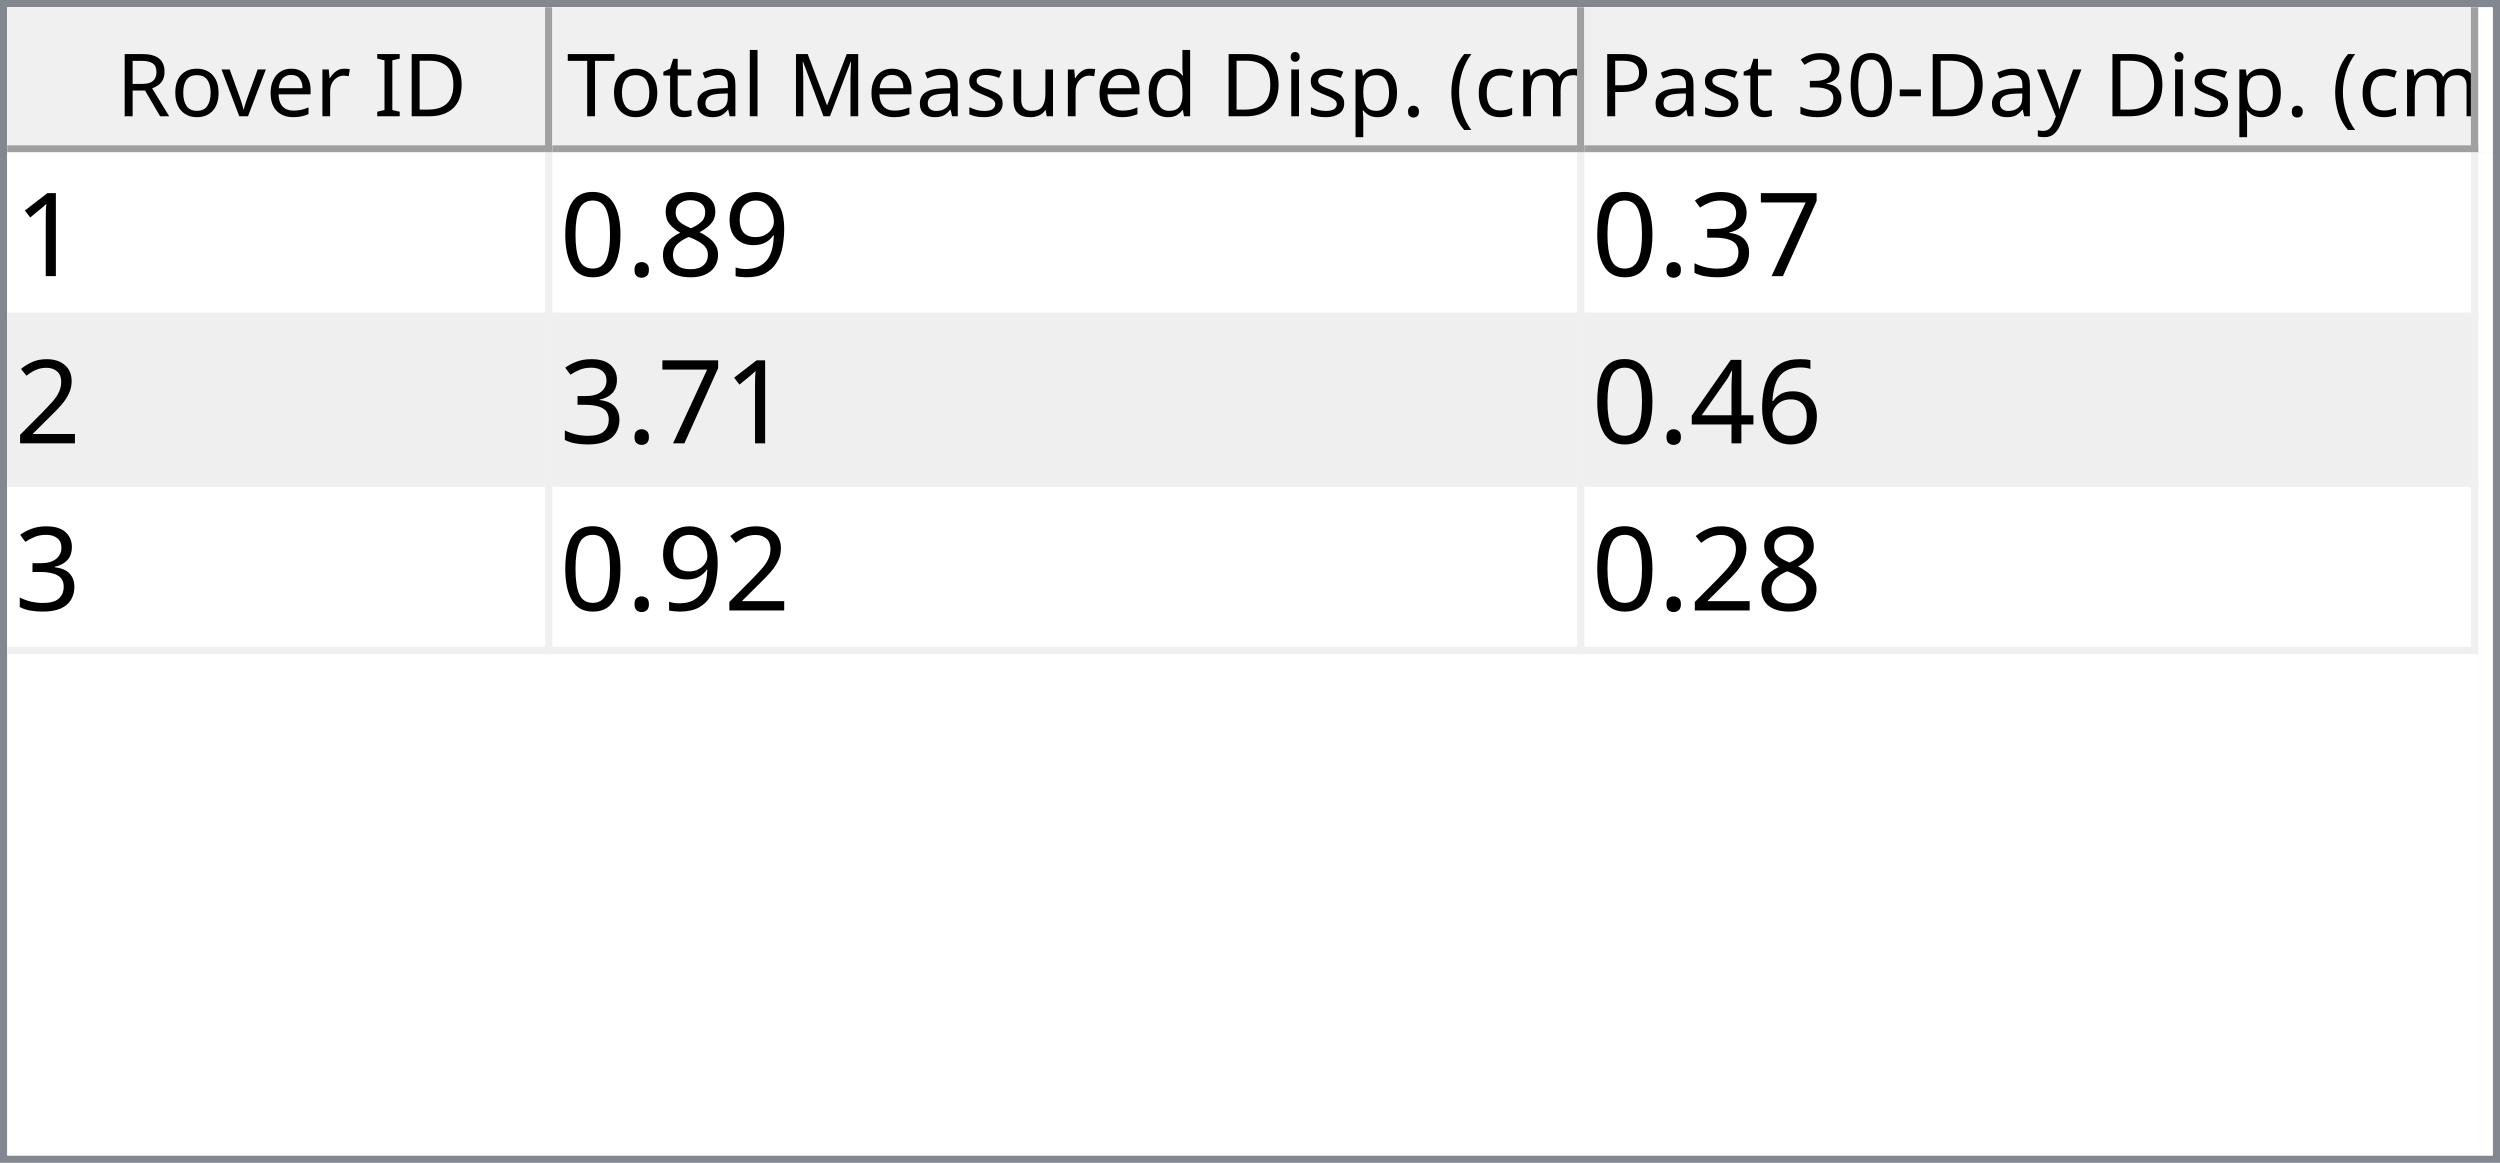
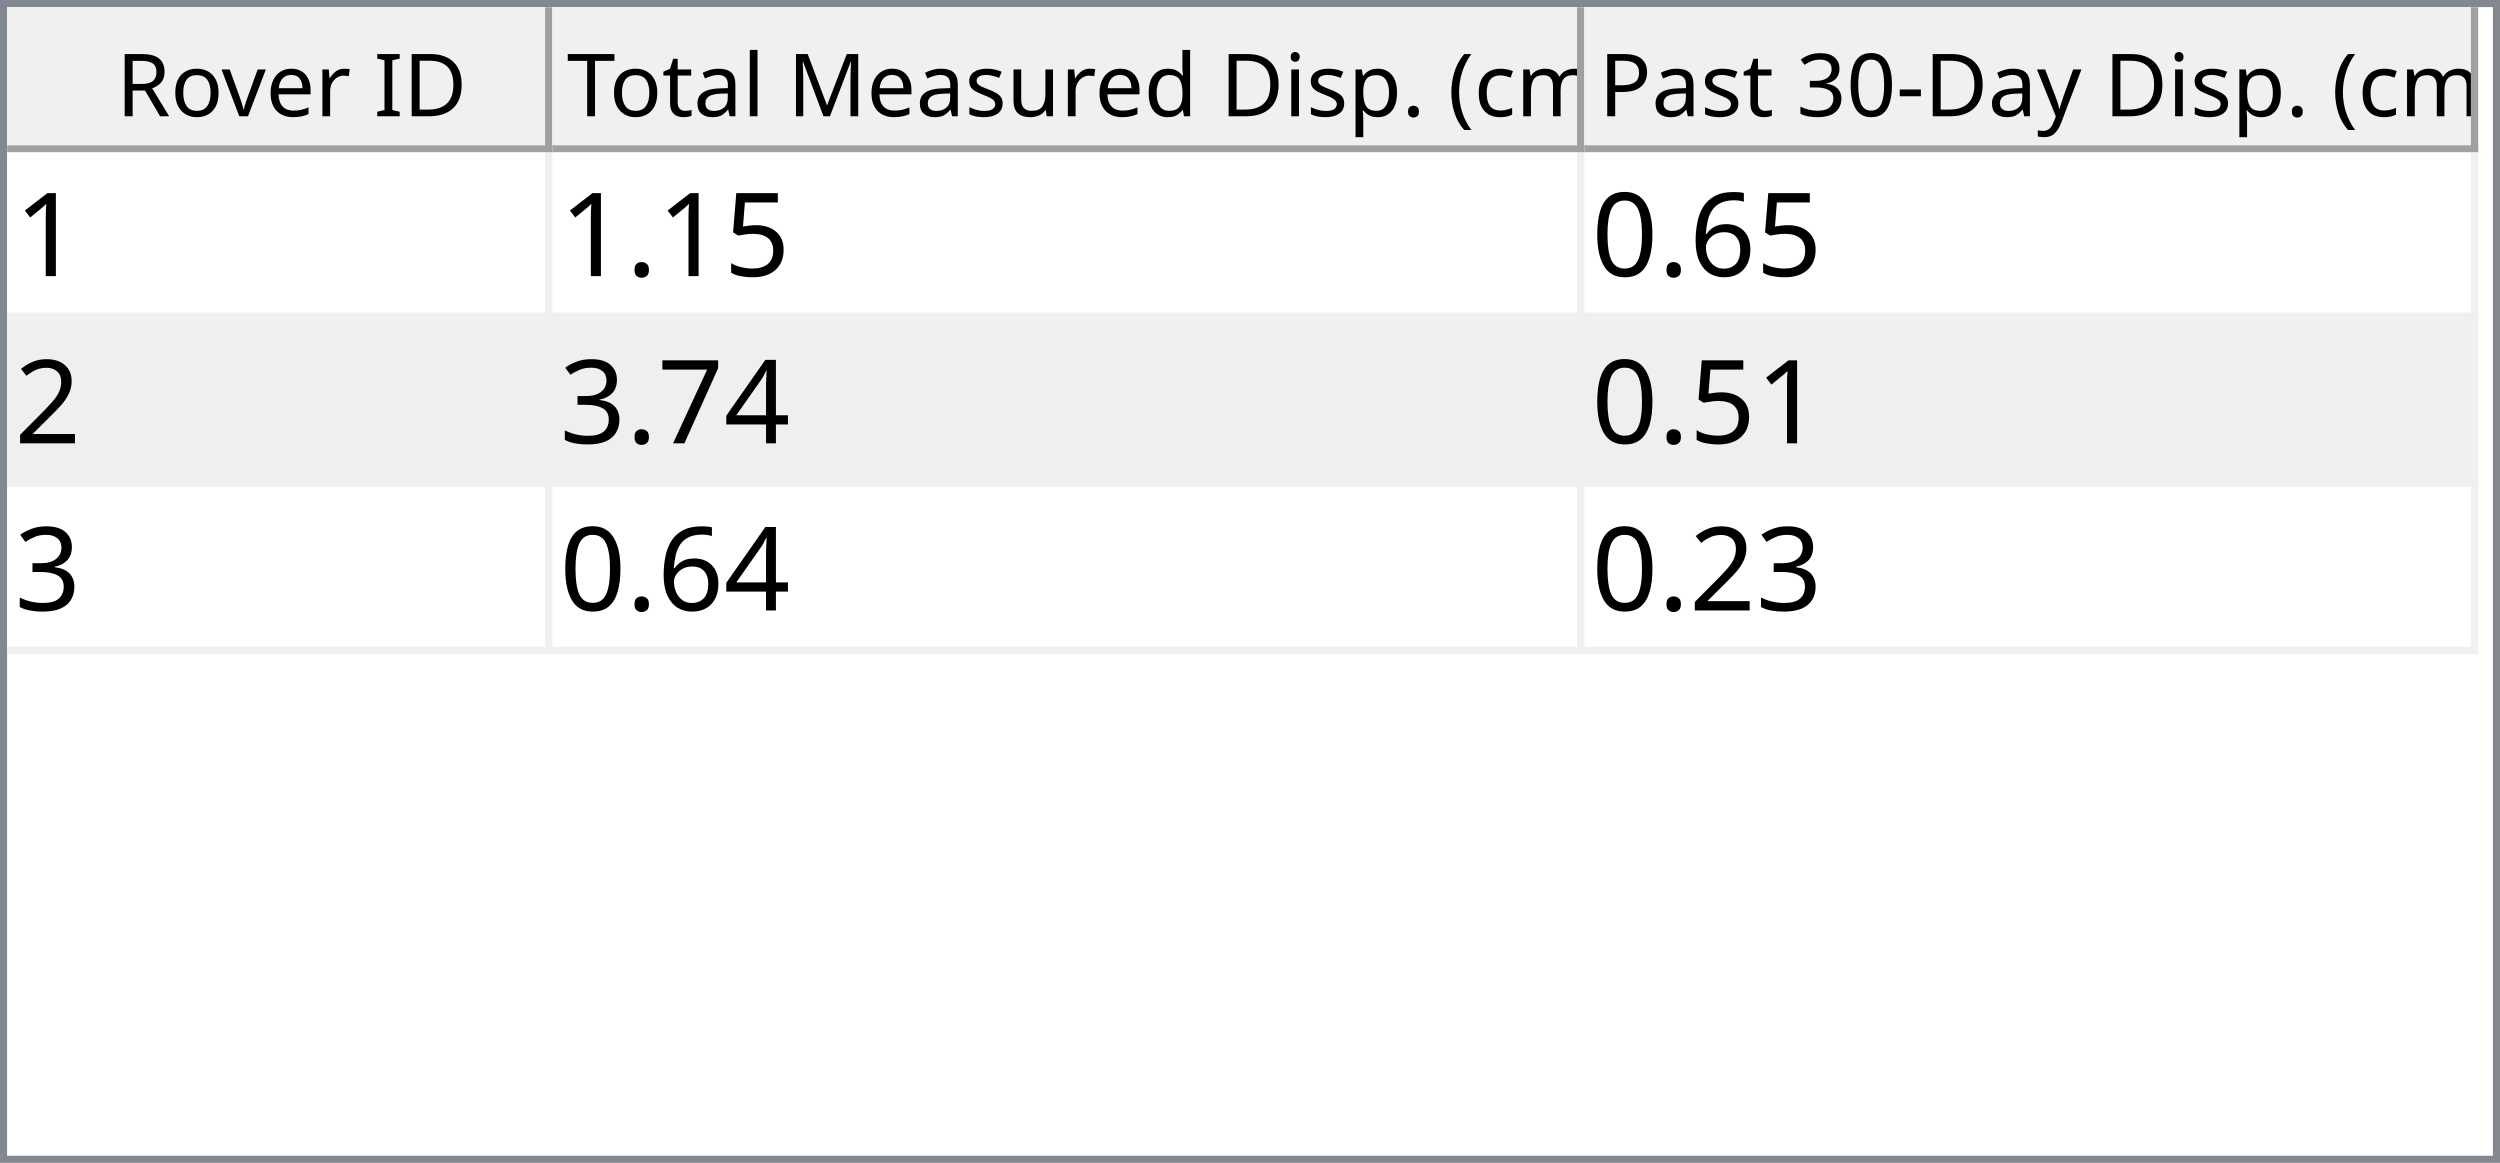
<svg xmlns="http://www.w3.org/2000/svg" style="fill-opacity:1; color-rendering:auto; color-interpolation:auto; text-rendering:auto; stroke:black; stroke-linecap:square; stroke-miterlimit:10; shape-rendering:auto; stroke-opacity:1; fill:black; stroke-dasharray:none; font-weight:normal; stroke-width:1; font-family:'Dialog'; font-style:normal; stroke-linejoin:miter; font-size:12px; stroke-dashoffset:0; image-rendering:auto;" width="344" height="160">
  <defs id="genericDefs" />
  <g>
    <defs id="defs1">
      <clipPath clipPathUnits="userSpaceOnUse" id="clipPath1">
        <path d="M0 0 L344 0 L344 160 L0 160 L0 0 Z" />
      </clipPath>
      <clipPath clipPathUnits="userSpaceOnUse" id="clipPath2">
        <path d="M0 0 L0 160 L344 160 L344 0 Z" />
      </clipPath>
      <clipPath clipPathUnits="userSpaceOnUse" id="clipPath3">
        <path d="M0 0 L0 20 L342 20 L342 0 Z" />
      </clipPath>
      <clipPath clipPathUnits="userSpaceOnUse" id="clipPath4">
        <path d="M0 0 L0 20 L75 20 L75 0 Z" />
      </clipPath>
      <clipPath clipPathUnits="userSpaceOnUse" id="clipPath5">
        <path d="M1 1 L1 19 L74 19 L74 1 Z" />
      </clipPath>
      <clipPath clipPathUnits="userSpaceOnUse" id="clipPath6">
        <path d="M0 0 L0 18 L73 18 L73 0 Z" />
      </clipPath>
      <clipPath clipPathUnits="userSpaceOnUse" id="clipPath7">
        <path d="M-0.5 -0.5 L-0.5 19.5 L74.5 19.5 L74.5 -0.5 Z" />
      </clipPath>
      <clipPath clipPathUnits="userSpaceOnUse" id="clipPath8">
        <path d="M0 0 L0 20 L142 20 L142 0 Z" />
      </clipPath>
      <clipPath clipPathUnits="userSpaceOnUse" id="clipPath9">
        <path d="M1 1 L1 19 L141 19 L141 1 Z" />
      </clipPath>
      <clipPath clipPathUnits="userSpaceOnUse" id="clipPath10">
        <path d="M0 0 L0 18 L140 18 L140 0 Z" />
      </clipPath>
      <clipPath clipPathUnits="userSpaceOnUse" id="clipPath11">
        <path d="M-0.5 -0.5 L-0.5 19.5 L141.5 19.5 L141.5 -0.5 Z" />
      </clipPath>
      <clipPath clipPathUnits="userSpaceOnUse" id="clipPath12">
        <path d="M0 0 L0 20 L123 20 L123 0 Z" />
      </clipPath>
      <clipPath clipPathUnits="userSpaceOnUse" id="clipPath13">
        <path d="M1 1 L1 19 L122 19 L122 1 Z" />
      </clipPath>
      <clipPath clipPathUnits="userSpaceOnUse" id="clipPath14">
        <path d="M0 0 L0 18 L121 18 L121 0 Z" />
      </clipPath>
      <clipPath clipPathUnits="userSpaceOnUse" id="clipPath15">
        <path d="M-0.5 -0.5 L-0.5 19.5 L122.5 19.5 L122.5 -0.5 Z" />
      </clipPath>
      <clipPath clipPathUnits="userSpaceOnUse" id="clipPath16">
        <path d="M0 0 L0 138 L342 138 L342 0 Z" />
      </clipPath>
      <clipPath clipPathUnits="userSpaceOnUse" id="clipPath17">
        <path d="M0 0 L0 69 L340 69 L340 0 Z" />
      </clipPath>
      <clipPath clipPathUnits="userSpaceOnUse" id="clipPath18">
        <path d="M-0.5 -0.5 L-0.5 68.5 L339.5 68.5 L339.5 -0.5 Z" />
      </clipPath>
      <clipPath clipPathUnits="userSpaceOnUse" id="clipPath19">
        <path d="M0 0 L0 22 L74 22 L74 0 Z" />
      </clipPath>
      <clipPath clipPathUnits="userSpaceOnUse" id="clipPath20">
        <path d="M0 0 L0 22 L141 22 L141 0 Z" />
      </clipPath>
      <clipPath clipPathUnits="userSpaceOnUse" id="clipPath21">
        <path d="M0 0 L0 22 L122 22 L122 0 Z" />
      </clipPath>
      <font horiz-adv-x="64.551" id="font1">
        <font-face ascent="107.91" descent="25.098" units-per-em="100" style="font-style:normal; font-family:Segoe UI; font-weight:normal;" />
        <missing-glyph horiz-adv-x="64.551" d="M8.109 0 L8.109 68.266 L56.453 68.266 L56.453 0 L8.109 0 ZM15.328 7.234 L49.219 7.234 L49.219 61.031 L15.328 61.031 L15.328 7.234 Z" />
        <glyph unicode="D" horiz-adv-x="70.117" d="M9.188 0 L9.188 70.016 L28.516 70.016 Q65.531 70.016 65.531 35.891 Q65.531 19.672 55.25 9.836 Q44.969 0 27.734 0 L9.188 0 ZM17.391 62.594 L17.391 7.422 L27.828 7.422 Q41.609 7.422 49.273 14.797 Q56.938 22.172 56.938 35.688 Q56.938 62.594 28.328 62.594 L17.391 62.594 Z" />
        <glyph unicode="I" horiz-adv-x="26.611" d="M17.391 0 L9.188 0 L9.188 70.016 L17.391 70.016 L17.391 0 Z" />
        <glyph unicode=" " horiz-adv-x="27.393" d="" />
        <glyph unicode="r" horiz-adv-x="34.766" d="M34.188 41.891 Q32.078 43.5 28.125 43.5 Q23 43.5 19.555 38.672 Q16.109 33.844 16.109 25.484 L16.109 0 L8.109 0 L8.109 50 L16.109 50 L16.109 39.703 L16.312 39.703 Q18.016 44.969 21.531 47.922 Q25.047 50.875 29.391 50.875 Q32.516 50.875 34.188 50.203 L34.188 41.891 Z" />
        <glyph unicode="e" horiz-adv-x="52.295" d="M48.297 23 L12.984 23 Q13.188 14.656 17.484 10.109 Q21.781 5.562 29.297 5.562 Q37.75 5.562 44.828 11.141 L44.828 3.609 Q38.234 -1.172 27.391 -1.172 Q16.797 -1.172 10.742 5.641 Q4.688 12.453 4.688 24.812 Q4.688 36.469 11.305 43.82 Q17.922 51.172 27.734 51.172 Q37.547 51.172 42.922 44.828 Q48.297 38.484 48.297 27.203 L48.297 23 ZM40.094 29.781 Q40.047 36.719 36.75 40.578 Q33.453 44.438 27.594 44.438 Q21.922 44.438 17.969 40.383 Q14.016 36.328 13.094 29.781 L40.094 29.781 Z" />
        <glyph unicode="v" horiz-adv-x="47.9" d="M47.406 50 L27.484 0 L19.625 0 L0.688 50 L9.469 50 L22.172 13.672 Q23.578 9.672 23.922 6.688 L24.125 6.688 Q24.609 10.453 25.688 13.484 L38.969 50 L47.406 50 Z" />
        <glyph unicode="o" horiz-adv-x="58.594" d="M29 -1.172 Q17.922 -1.172 11.305 5.836 Q4.688 12.844 4.688 24.422 Q4.688 37.016 11.57 44.094 Q18.453 51.172 30.172 51.172 Q41.359 51.172 47.633 44.289 Q53.906 37.406 53.906 25.203 Q53.906 13.234 47.141 6.031 Q40.375 -1.172 29 -1.172 ZM29.594 44.438 Q21.875 44.438 17.383 39.188 Q12.891 33.938 12.891 24.703 Q12.891 15.828 17.43 10.695 Q21.969 5.562 29.594 5.562 Q37.359 5.562 41.531 10.594 Q45.703 15.625 45.703 24.906 Q45.703 34.281 41.531 39.359 Q37.359 44.438 29.594 44.438 Z" />
        <glyph unicode="R" horiz-adv-x="59.814" d="M59.375 0 L49.609 0 L37.891 19.625 Q36.281 22.359 34.766 24.289 Q33.25 26.219 31.664 27.438 Q30.078 28.656 28.25 29.219 Q26.422 29.781 24.125 29.781 L17.391 29.781 L17.391 0 L9.188 0 L9.188 70.016 L30.078 70.016 Q34.672 70.016 38.555 68.867 Q42.438 67.719 45.289 65.375 Q48.141 63.031 49.758 59.547 Q51.375 56.062 51.375 51.375 Q51.375 47.703 50.273 44.656 Q49.172 41.609 47.148 39.211 Q45.125 36.812 42.266 35.133 Q39.406 33.453 35.844 32.516 L35.844 32.328 Q37.594 31.547 38.891 30.547 Q40.188 29.547 41.359 28.18 Q42.531 26.812 43.68 25.078 Q44.828 23.344 46.234 21.047 L59.375 0 ZM17.391 62.594 L17.391 37.203 L28.516 37.203 Q31.594 37.203 34.203 38.133 Q36.812 39.062 38.719 40.797 Q40.625 42.531 41.703 45.047 Q42.781 47.562 42.781 50.688 Q42.781 56.297 39.141 59.445 Q35.5 62.594 28.609 62.594 L17.391 62.594 Z" />
        <glyph unicode=")" horiz-adv-x="30.176" d="M8.297 -15.922 L1.172 -15.922 Q16.406 2.344 16.406 26.812 Q16.406 51.469 1.078 70.016 L8.297 70.016 Q23.531 52.156 23.531 26.703 Q23.531 1.375 8.297 -15.922 Z" />
        <glyph unicode="m" horiz-adv-x="86.133" d="M79.109 0 L71.094 0 L71.094 28.719 Q71.094 37.016 68.531 40.727 Q65.969 44.438 59.906 44.438 Q54.781 44.438 51.195 39.75 Q47.609 35.062 47.609 28.516 L47.609 0 L39.594 0 L39.594 29.688 Q39.594 44.438 28.219 44.438 Q22.953 44.438 19.531 40.016 Q16.109 35.594 16.109 28.516 L16.109 0 L8.109 0 L8.109 50 L16.109 50 L16.109 42.094 L16.312 42.094 Q21.625 51.172 31.844 51.172 Q36.969 51.172 40.773 48.312 Q44.578 45.453 46 40.828 Q51.562 51.172 62.594 51.172 Q79.109 51.172 79.109 30.812 L79.109 0 Z" />
        <glyph unicode="c" horiz-adv-x="46.191" d="M42.188 2.297 Q36.422 -1.172 28.516 -1.172 Q17.828 -1.172 11.258 5.789 Q4.688 12.75 4.688 23.828 Q4.688 36.188 11.766 43.68 Q18.844 51.172 30.672 51.172 Q37.25 51.172 42.281 48.734 L42.281 40.531 Q36.719 44.438 30.375 44.438 Q22.703 44.438 17.797 38.945 Q12.891 33.453 12.891 24.516 Q12.891 15.719 17.508 10.641 Q22.125 5.562 29.891 5.562 Q36.422 5.562 42.188 9.906 L42.188 2.297 Z" />
        <glyph unicode="(" horiz-adv-x="30.176" d="M29.109 -15.922 L21.969 -15.922 Q6.844 1.375 6.844 26.703 Q6.844 52.156 21.969 70.016 L29.203 70.016 Q13.875 51.469 13.875 26.812 Q13.875 2.344 29.109 -15.922 Z" />
        <glyph unicode="." horiz-adv-x="21.68" d="M10.891 -1.078 Q8.641 -1.078 7.055 0.539 Q5.469 2.156 5.469 4.391 Q5.469 6.641 7.055 8.273 Q8.641 9.906 10.891 9.906 Q13.188 9.906 14.797 8.273 Q16.406 6.641 16.406 4.391 Q16.406 2.156 14.797 0.539 Q13.188 -1.078 10.891 -1.078 Z" />
        <glyph unicode="p" horiz-adv-x="58.789" d="M16.312 7.234 L16.109 7.234 L16.109 -23 L8.109 -23 L8.109 50 L16.109 50 L16.109 41.219 L16.312 41.219 Q22.219 51.172 33.594 51.172 Q43.266 51.172 48.688 44.461 Q54.109 37.75 54.109 26.469 Q54.109 13.922 48 6.375 Q41.891 -1.172 31.297 -1.172 Q21.578 -1.172 16.312 7.234 ZM16.109 27.391 L16.109 20.406 Q16.109 14.203 20.141 9.883 Q24.172 5.562 30.375 5.562 Q37.641 5.562 41.773 11.133 Q45.906 16.703 45.906 26.609 Q45.906 34.969 42.047 39.703 Q38.188 44.438 31.594 44.438 Q24.609 44.438 20.359 39.578 Q16.109 34.719 16.109 27.391 Z" />
        <glyph unicode="i" horiz-adv-x="24.219" d="M12.203 62.703 Q10.062 62.703 8.547 64.164 Q7.031 65.625 7.031 67.875 Q7.031 70.125 8.547 71.609 Q10.062 73.094 12.203 73.094 Q14.406 73.094 15.945 71.609 Q17.484 70.125 17.484 67.875 Q17.484 65.719 15.945 64.211 Q14.406 62.703 12.203 62.703 ZM16.109 0 L8.109 0 L8.109 50 L16.109 50 L16.109 0 Z" />
        <glyph unicode="d" horiz-adv-x="58.887" d="M50.781 0 L42.781 0 L42.781 8.5 L42.578 8.5 Q37.016 -1.172 25.391 -1.172 Q15.969 -1.172 10.328 5.539 Q4.688 12.25 4.688 23.828 Q4.688 36.234 10.938 43.703 Q17.188 51.172 27.594 51.172 Q37.891 51.172 42.578 43.062 L42.781 43.062 L42.781 74.031 L50.781 74.031 L50.781 0 ZM42.781 22.609 L42.781 29.984 Q42.781 36.031 38.773 40.234 Q34.766 44.438 28.609 44.438 Q21.297 44.438 17.094 39.062 Q12.891 33.688 12.891 24.219 Q12.891 15.578 16.922 10.57 Q20.953 5.562 27.734 5.562 Q34.422 5.562 38.602 10.398 Q42.781 15.234 42.781 22.609 Z" />
        <glyph unicode="u" horiz-adv-x="56.592" d="M48.531 0 L40.531 0 L40.531 7.906 L40.328 7.906 Q35.359 -1.172 24.906 -1.172 Q7.031 -1.172 7.031 20.125 L7.031 50 L14.984 50 L14.984 21.391 Q14.984 5.562 27.094 5.562 Q32.953 5.562 36.742 9.883 Q40.531 14.203 40.531 21.188 L40.531 50 L48.531 50 L48.531 0 Z" />
        <glyph unicode="s" horiz-adv-x="42.432" d="M5.078 1.812 L5.078 10.406 Q11.625 5.562 19.484 5.562 Q30.031 5.562 30.031 12.594 Q30.031 14.594 29.125 15.992 Q28.219 17.391 26.68 18.461 Q25.141 19.531 23.07 20.383 Q21 21.234 18.609 22.172 Q15.281 23.484 12.766 24.828 Q10.25 26.172 8.57 27.859 Q6.891 29.547 6.031 31.695 Q5.172 33.844 5.172 36.719 Q5.172 40.234 6.789 42.945 Q8.406 45.656 11.086 47.484 Q13.766 49.312 17.211 50.242 Q20.656 51.172 24.312 51.172 Q30.812 51.172 35.938 48.922 L35.938 40.828 Q30.422 44.438 23.25 44.438 Q21 44.438 19.195 43.922 Q17.391 43.406 16.094 42.477 Q14.797 41.547 14.086 40.258 Q13.375 38.969 13.375 37.406 Q13.375 35.453 14.086 34.133 Q14.797 32.812 16.164 31.789 Q17.531 30.766 19.484 29.938 Q21.438 29.109 23.922 28.125 Q27.25 26.859 29.883 25.516 Q32.516 24.172 34.375 22.484 Q36.234 20.797 37.234 18.602 Q38.234 16.406 38.234 13.375 Q38.234 9.672 36.602 6.938 Q34.969 4.203 32.234 2.398 Q29.5 0.594 25.93 -0.289 Q22.359 -1.172 18.453 -1.172 Q10.75 -1.172 5.078 1.812 Z" />
        <glyph unicode="M" horiz-adv-x="89.795" d="M80.562 0 L72.406 0 L72.406 46.969 Q72.406 52.547 73.094 60.594 L72.906 60.594 Q71.734 55.859 70.797 53.812 L46.875 0 L42.875 0 L19 53.422 Q17.969 55.766 16.891 60.594 L16.703 60.594 Q17.094 56.391 17.094 46.875 L17.094 0 L9.188 0 L9.188 70.016 L20.016 70.016 L41.5 21.188 Q44 15.578 44.734 12.797 L45.016 12.797 Q47.125 18.562 48.391 21.391 L70.312 70.016 L80.562 70.016 L80.562 0 Z" />
        <glyph unicode="l" horiz-adv-x="24.219" d="M16.109 0 L8.109 0 L8.109 74.031 L16.109 74.031 L16.109 0 Z" />
        <glyph unicode="a" horiz-adv-x="50.879" d="M43.891 0 L35.891 0 L35.891 7.812 L35.688 7.812 Q30.469 -1.172 20.312 -1.172 Q12.844 -1.172 8.617 2.781 Q4.391 6.734 4.391 13.281 Q4.391 27.297 20.906 29.594 L35.891 31.688 Q35.891 44.438 25.594 44.438 Q16.547 44.438 9.281 38.281 L9.281 46.484 Q16.656 51.172 26.266 51.172 Q43.891 51.172 43.891 32.516 L43.891 0 ZM35.891 25.297 L23.828 23.641 Q18.266 22.859 15.43 20.875 Q12.594 18.891 12.594 13.875 Q12.594 10.203 15.211 7.883 Q17.828 5.562 22.172 5.562 Q28.125 5.562 32.008 9.742 Q35.891 13.922 35.891 20.312 L35.891 25.297 Z" />
        <glyph unicode="t" horiz-adv-x="33.887" d="M31.297 0.484 Q28.469 -1.078 23.828 -1.078 Q10.688 -1.078 10.688 13.578 L10.688 43.172 L2.094 43.172 L2.094 50 L10.688 50 L10.688 62.203 L18.703 64.797 L18.703 50 L31.297 50 L31.297 43.172 L18.703 43.172 L18.703 14.984 Q18.703 9.969 20.414 7.82 Q22.125 5.672 26.078 5.672 Q29.109 5.672 31.297 7.328 L31.297 0.484 Z" />
        <glyph unicode="T" horiz-adv-x="52.393" d="M50.594 62.594 L30.375 62.594 L30.375 0 L22.172 0 L22.172 62.594 L2 62.594 L2 70.016 L50.594 70.016 L50.594 62.594 Z" />
        <glyph unicode="y" horiz-adv-x="48.389" d="M47.906 50 L24.906 -8.016 Q18.75 -23.531 7.625 -23.531 Q4.5 -23.531 2.391 -22.906 L2.391 -15.719 Q4.984 -16.609 7.125 -16.609 Q13.188 -16.609 16.219 -9.375 L20.219 0.094 L0.688 50 L9.578 50 L23.094 11.531 Q23.344 10.797 24.125 7.719 L24.422 7.719 Q24.656 8.891 25.391 11.422 L39.594 50 L47.906 50 Z" />
        <glyph unicode="-" horiz-adv-x="39.99" d="M33.688 24.703 L7.031 24.703 L7.031 31 L33.688 31 L33.688 24.703 Z" />
        <glyph unicode="0" horiz-adv-x="53.906" d="M49.812 35.297 Q49.812 26.516 48.219 19.727 Q46.625 12.938 43.625 8.273 Q40.625 3.609 36.258 1.195 Q31.891 -1.219 26.312 -1.219 Q21.047 -1.219 16.922 1.102 Q12.797 3.422 9.961 7.867 Q7.125 12.312 5.664 18.781 Q4.203 25.25 4.203 33.594 Q4.203 42.781 5.742 49.812 Q7.281 56.844 10.258 61.602 Q13.234 66.359 17.656 68.773 Q22.078 71.188 27.781 71.188 Q49.812 71.188 49.812 35.297 ZM41.609 34.516 Q41.609 64.406 27.391 64.406 Q12.406 64.406 12.406 33.984 Q12.406 5.609 27.094 5.609 Q41.609 5.609 41.609 34.516 Z" />
        <glyph unicode="3" horiz-adv-x="53.906" d="M46.531 19.828 Q46.531 15.094 44.75 11.211 Q42.969 7.328 39.719 4.57 Q36.469 1.812 31.93 0.297 Q27.391 -1.219 21.922 -1.219 Q11.922 -1.219 6 2.594 L6 11.188 Q13.094 5.609 22.219 5.609 Q25.875 5.609 28.828 6.539 Q31.781 7.469 33.906 9.227 Q36.031 10.984 37.18 13.477 Q38.328 15.969 38.328 19.094 Q38.328 32.812 18.797 32.812 L12.984 32.812 L12.984 39.594 L18.5 39.594 Q35.797 39.594 35.797 52.484 Q35.797 64.406 22.609 64.406 Q15.188 64.406 8.688 59.422 L8.688 67.188 Q15.375 71.188 24.609 71.188 Q29 71.188 32.57 69.969 Q36.141 68.75 38.68 66.555 Q41.219 64.359 42.609 61.281 Q44 58.203 44 54.5 Q44 40.672 30.031 36.719 L30.031 36.531 Q33.594 36.141 36.625 34.797 Q39.656 33.453 41.852 31.305 Q44.047 29.156 45.289 26.25 Q46.531 23.344 46.531 19.828 Z" />
        <glyph unicode="P" horiz-adv-x="56.006" d="M17.391 26.469 L17.391 0 L9.188 0 L9.188 70.016 L28.422 70.016 Q39.656 70.016 45.828 64.547 Q52 59.078 52 49.125 Q52 39.156 45.141 32.812 Q38.281 26.469 26.609 26.469 L17.391 26.469 ZM17.391 62.594 L17.391 33.891 L25.984 33.891 Q34.469 33.891 38.938 37.773 Q43.406 41.656 43.406 48.734 Q43.406 62.594 27 62.594 L17.391 62.594 Z" />
      </font>
      <font horiz-adv-x="75.0" id="font2">
        <font-face ascent="100.537" descent="21.973" units-per-em="100" style="font-style:normal; font-family:sans-serif; font-weight:normal;" />
        <missing-glyph horiz-adv-x="75.0" d="M12.5 0 L12.5 62.5 L62.5 62.5 L62.5 0 L12.5 0 ZM14.062 1.562 L60.938 1.562 L60.938 60.938 L14.062 60.938 L14.062 1.562 Z" />
        <glyph unicode="1" horiz-adv-x="55.615" d="M37.25 0 L28.469 0 L28.469 56 Q25.297 52.984 20.141 49.953 Q14.984 46.922 10.891 45.406 L10.891 53.906 Q18.266 57.375 23.781 62.305 Q29.297 67.234 31.594 71.875 L37.25 71.875 L37.25 0 Z" />
-         <glyph unicode="9" horiz-adv-x="55.615" d="M5.469 16.547 L13.922 17.328 Q14.984 11.375 18.016 8.688 Q21.047 6 25.781 6 Q29.828 6 32.883 7.859 Q35.938 9.719 37.891 12.82 Q39.844 15.922 41.164 21.195 Q42.484 26.469 42.484 31.938 Q42.484 32.516 42.438 33.688 Q39.797 29.5 35.234 26.883 Q30.672 24.266 25.344 24.266 Q16.453 24.266 10.305 30.711 Q4.156 37.156 4.156 47.703 Q4.156 58.594 10.578 65.234 Q17 71.875 26.656 71.875 Q33.641 71.875 39.43 68.117 Q45.219 64.359 48.219 57.398 Q51.219 50.438 51.219 37.25 Q51.219 23.531 48.242 15.406 Q45.266 7.281 39.383 3.031 Q33.5 -1.219 25.594 -1.219 Q17.188 -1.219 11.867 3.445 Q6.547 8.109 5.469 16.547 ZM41.453 48.141 Q41.453 55.719 37.43 60.156 Q33.406 64.594 27.734 64.594 Q21.875 64.594 17.531 59.812 Q13.188 55.031 13.188 47.406 Q13.188 40.578 17.312 36.305 Q21.438 32.031 27.484 32.031 Q33.594 32.031 37.523 36.305 Q41.453 40.578 41.453 48.141 Z" />
-         <glyph unicode="8" horiz-adv-x="55.615" d="M17.672 38.812 Q12.203 40.828 9.57 44.539 Q6.938 48.25 6.938 53.422 Q6.938 61.234 12.555 66.555 Q18.172 71.875 27.484 71.875 Q36.859 71.875 42.578 66.43 Q48.297 60.984 48.297 53.172 Q48.297 48.188 45.68 44.508 Q43.062 40.828 37.75 38.812 Q44.344 36.672 47.781 31.883 Q51.219 27.094 51.219 20.453 Q51.219 11.281 44.727 5.031 Q38.234 -1.219 27.641 -1.219 Q17.047 -1.219 10.547 5.055 Q4.047 11.328 4.047 20.703 Q4.047 27.688 7.594 32.398 Q11.141 37.109 17.672 38.812 ZM15.922 53.719 Q15.922 48.641 19.195 45.414 Q22.469 42.188 27.688 42.188 Q32.766 42.188 36.016 45.383 Q39.266 48.578 39.266 53.219 Q39.266 58.062 35.914 61.359 Q32.562 64.656 27.594 64.656 Q22.562 64.656 19.242 61.43 Q15.922 58.203 15.922 53.719 ZM13.094 20.656 Q13.094 16.891 14.875 13.375 Q16.656 9.859 20.172 7.93 Q23.688 6 27.734 6 Q34.031 6 38.133 10.055 Q42.234 14.109 42.234 20.359 Q42.234 26.703 38.016 30.859 Q33.797 35.016 27.438 35.016 Q21.234 35.016 17.164 30.914 Q13.094 26.812 13.094 20.656 Z" />
+         <glyph unicode="5" horiz-adv-x="55.615" d="M4.156 18.75 L13.375 19.531 Q14.406 12.797 18.141 9.398 Q21.875 6 27.156 6 Q33.5 6 37.891 10.789 Q42.281 15.578 42.281 23.484 Q42.281 31 38.062 35.352 Q33.844 39.703 27 39.703 Q22.75 39.703 19.336 37.773 Q15.922 35.844 13.969 32.766 L5.719 33.844 L12.641 70.609 L48.25 70.609 L48.25 62.203 L19.672 62.203 L15.828 42.969 Q22.266 47.469 29.344 47.469 Q38.719 47.469 45.164 40.969 Q51.609 34.469 51.609 24.266 Q51.609 14.547 45.953 7.469 Q39.062 -1.219 27.156 -1.219 Q17.391 -1.219 11.211 4.25 Q5.031 9.719 4.156 18.75 Z" />
        <glyph unicode="." horiz-adv-x="27.783" d="M9.078 0 L9.078 10.016 L19.094 10.016 L19.094 0 L9.078 0 Z" />
+         <glyph unicode="6" horiz-adv-x="55.615" d="M49.75 54.047 L41.016 53.375 Q39.844 58.547 37.703 60.891 Q34.125 64.656 28.906 64.656 Q24.703 64.656 21.531 62.312 Q17.391 59.281 14.992 53.469 Q12.594 47.656 12.5 36.922 Q15.672 41.75 20.266 44.094 Q24.859 46.438 29.891 46.438 Q38.672 46.438 44.852 39.969 Q51.031 33.5 51.031 23.25 Q51.031 16.5 48.125 10.719 Q45.219 4.938 40.141 1.859 Q35.062 -1.219 28.609 -1.219 Q17.625 -1.219 10.695 6.859 Q3.766 14.938 3.766 33.5 Q3.766 54.25 11.422 63.672 Q18.109 71.875 29.438 71.875 Q37.891 71.875 43.289 67.141 Q48.688 62.406 49.75 54.047 ZM13.875 23.188 Q13.875 18.656 15.797 14.508 Q17.719 10.359 21.188 8.18 Q24.656 6 28.469 6 Q34.031 6 38.039 10.492 Q42.047 14.984 42.047 22.703 Q42.047 30.125 38.086 34.398 Q34.125 38.672 28.125 38.672 Q22.172 38.672 18.023 34.398 Q13.875 30.125 13.875 23.188 Z" />
        <glyph unicode="0" horiz-adv-x="55.615" d="M4.156 35.297 Q4.156 48 6.766 55.742 Q9.375 63.484 14.523 67.68 Q19.672 71.875 27.484 71.875 Q33.25 71.875 37.594 69.555 Q41.938 67.234 44.773 62.867 Q47.609 58.5 49.219 52.227 Q50.828 45.953 50.828 35.297 Q50.828 22.703 48.242 14.969 Q45.656 7.234 40.508 3.008 Q35.359 -1.219 27.484 -1.219 Q17.141 -1.219 11.234 6.203 Q4.156 15.141 4.156 35.297 ZM13.188 35.297 Q13.188 17.672 17.312 11.836 Q21.438 6 27.484 6 Q33.547 6 37.672 11.859 Q41.797 17.719 41.797 35.297 Q41.797 52.984 37.672 58.789 Q33.547 64.594 27.391 64.594 Q21.344 64.594 17.719 59.469 Q13.188 52.938 13.188 35.297 Z" />
+         <glyph unicode="2" horiz-adv-x="55.615" d="M50.344 8.453 L50.344 0 L3.031 0 Q2.938 3.172 4.047 6.109 Q5.859 10.938 9.836 15.625 Q13.812 20.312 21.344 26.469 Q33.016 36.031 37.117 41.625 Q41.219 47.219 41.219 52.203 Q41.219 57.422 37.477 61.008 Q33.734 64.594 27.734 64.594 Q21.391 64.594 17.578 60.789 Q13.766 56.984 13.719 50.25 L4.688 51.172 Q5.609 61.281 11.664 66.578 Q17.719 71.875 27.938 71.875 Q38.234 71.875 44.242 66.164 Q50.25 60.453 50.25 52 Q50.25 47.703 48.492 43.555 Q46.734 39.406 42.656 34.812 Q38.578 30.219 29.109 22.219 Q21.188 15.578 18.945 13.211 Q16.703 10.844 15.234 8.453 L50.344 8.453 Z" />
+         <glyph unicode="4" horiz-adv-x="55.615" d="M32.328 0 L32.328 17.141 L1.266 17.141 L1.266 25.203 L33.938 71.578 L41.109 71.578 L41.109 25.203 L50.781 25.203 L50.781 17.141 L41.109 17.141 L41.109 0 L32.328 0 ZM32.328 25.203 L32.328 57.469 L9.906 25.203 L32.328 25.203 Z" />
        <glyph unicode="7" horiz-adv-x="55.615" d="M4.734 62.203 L4.734 70.656 L51.078 70.656 L51.078 63.812 Q44.234 56.547 37.523 44.484 Q30.812 32.422 27.156 19.672 Q24.516 10.688 23.781 0 L14.75 0 Q14.891 8.453 18.062 20.414 Q21.234 32.375 27.172 43.484 Q33.109 54.594 39.797 62.203 L4.734 62.203 Z" />
        <glyph unicode="3" horiz-adv-x="55.615" d="M4.203 18.891 L12.984 20.062 Q14.5 12.594 18.141 9.297 Q21.781 6 27 6 Q33.203 6 37.477 10.297 Q41.75 14.594 41.75 20.953 Q41.75 27 37.797 30.93 Q33.844 34.859 27.734 34.859 Q25.25 34.859 21.531 33.891 L22.516 41.609 Q23.391 41.5 23.922 41.5 Q29.547 41.5 34.039 44.43 Q38.531 47.359 38.531 53.469 Q38.531 58.297 35.258 61.477 Q31.984 64.656 26.812 64.656 Q21.688 64.656 18.266 61.43 Q14.844 58.203 13.875 51.766 L5.078 53.328 Q6.688 62.156 12.398 67.016 Q18.109 71.875 26.609 71.875 Q32.469 71.875 37.398 69.359 Q42.328 66.844 44.945 62.5 Q47.562 58.156 47.562 53.266 Q47.562 48.641 45.07 44.828 Q42.578 41.016 37.703 38.766 Q44.047 37.312 47.562 32.695 Q51.078 28.078 51.078 21.141 Q51.078 11.766 44.242 5.25 Q37.406 -1.266 26.953 -1.266 Q17.531 -1.266 11.305 4.352 Q5.078 9.969 4.203 18.891 Z" />
-         <glyph unicode="2" horiz-adv-x="55.615" d="M50.344 8.453 L50.344 0 L3.031 0 Q2.938 3.172 4.047 6.109 Q5.859 10.938 9.836 15.625 Q13.812 20.312 21.344 26.469 Q33.016 36.031 37.117 41.625 Q41.219 47.219 41.219 52.203 Q41.219 57.422 37.477 61.008 Q33.734 64.594 27.734 64.594 Q21.391 64.594 17.578 60.789 Q13.766 56.984 13.719 50.25 L4.688 51.172 Q5.609 61.281 11.664 66.578 Q17.719 71.875 27.938 71.875 Q38.234 71.875 44.242 66.164 Q50.25 60.453 50.25 52 Q50.25 47.703 48.492 43.555 Q46.734 39.406 42.656 34.812 Q38.578 30.219 29.109 22.219 Q21.188 15.578 18.945 13.211 Q16.703 10.844 15.234 8.453 L50.344 8.453 Z" />
-         <glyph unicode="6" horiz-adv-x="55.615" d="M49.75 54.047 L41.016 53.375 Q39.844 58.547 37.703 60.891 Q34.125 64.656 28.906 64.656 Q24.703 64.656 21.531 62.312 Q17.391 59.281 14.992 53.469 Q12.594 47.656 12.5 36.922 Q15.672 41.75 20.266 44.094 Q24.859 46.438 29.891 46.438 Q38.672 46.438 44.852 39.969 Q51.031 33.5 51.031 23.25 Q51.031 16.5 48.125 10.719 Q45.219 4.938 40.141 1.859 Q35.062 -1.219 28.609 -1.219 Q17.625 -1.219 10.695 6.859 Q3.766 14.938 3.766 33.5 Q3.766 54.25 11.422 63.672 Q18.109 71.875 29.438 71.875 Q37.891 71.875 43.289 67.141 Q48.688 62.406 49.75 54.047 ZM13.875 23.188 Q13.875 18.656 15.797 14.508 Q17.719 10.359 21.188 8.18 Q24.656 6 28.469 6 Q34.031 6 38.039 10.492 Q42.047 14.984 42.047 22.703 Q42.047 30.125 38.086 34.398 Q34.125 38.672 28.125 38.672 Q22.172 38.672 18.023 34.398 Q13.875 30.125 13.875 23.188 Z" />
-         <glyph unicode="4" horiz-adv-x="55.615" d="M32.328 0 L32.328 17.141 L1.266 17.141 L1.266 25.203 L33.938 71.578 L41.109 71.578 L41.109 25.203 L50.781 25.203 L50.781 17.141 L41.109 17.141 L41.109 0 L32.328 0 ZM32.328 25.203 L32.328 57.469 L9.906 25.203 L32.328 25.203 Z" />
      </font>
    </defs>
    <g style="fill:white; stroke:white;">
      <rect x="0" y="0" width="344" style="clip-path:url(#clipPath1); stroke:none;" height="160" />
    </g>
    <g style="fill:white; text-rendering:optimizeSpeed; color-rendering:optimizeSpeed; image-rendering:optimizeSpeed; shape-rendering:crispEdges; stroke:white; color-interpolation:sRGB;">
      <rect x="0" width="344" height="160" y="0" style="stroke:none;" />
      <path style="stroke:none;" d="M0 160 L344 160 L344 0 L0 0 Z" />
    </g>
    <g style="fill:rgb(240,240,240); font-family:'Segoe UI'; stroke:rgb(240,240,240);">
      <rect x="0" y="0" width="344" style="clip-path:url(#clipPath2); stroke:none;" height="160" />
    </g>
    <g style="fill:rgb(130,135,144); font-family:'Segoe UI'; stroke:rgb(130,135,144);">
      <path d="M0 0 L344 0 L344 160 L0 160 L0 0 ZM1 1 L343 1 L343 159 L1 159 L1 1 Z" style="fill-rule:evenodd; clip-path:url(#clipPath2); stroke:none;" />
    </g>
    <g style="fill:white; font-family:'Segoe UI'; stroke:white;" transform="translate(1,1)">
      <rect x="0" y="0" width="342" style="clip-path:url(#clipPath3); stroke:none;" height="20" />
    </g>
    <g style="fill:rgb(240,240,240); font-family:'Segoe UI'; stroke:rgb(240,240,240);" transform="translate(1,1)">
      <rect x="0" y="0" width="75" style="clip-path:url(#clipPath4); stroke:none;" height="20" />
    </g>
    <g style="font-family:'Segoe UI';" transform="translate(2,2)">
      <text x="14" xml:space="preserve" y="14" style="clip-path:url(#clipPath6); stroke:none;">Rover ID</text>
    </g>
    <g style="fill:rgb(160,160,160); font-family:'Segoe UI'; stroke:rgb(160,160,160); stroke-linejoin:bevel;" transform="translate(1.5,1.5)">
      <line x1="74" x2="74" y1="0" style="fill:none; clip-path:url(#clipPath7);" y2="19" />
    </g>
    <g style="fill:rgb(160,160,160); font-family:'Segoe UI'; stroke:rgb(160,160,160); stroke-linejoin:bevel;" transform="matrix(1,0,0,1,1,1) translate(0.5,0.5)">
      <line x1="0" x2="74" y1="19" style="fill:none; clip-path:url(#clipPath7);" y2="19" />
    </g>
    <g style="fill:rgb(240,240,240); font-family:'Segoe UI'; stroke:rgb(240,240,240);" transform="translate(76,1)">
      <rect x="0" y="0" width="142" style="clip-path:url(#clipPath8); stroke:none;" height="20" />
    </g>
    <g style="font-family:'Segoe UI';" transform="translate(77,2)">
      <text x="1" xml:space="preserve" y="14" style="clip-path:url(#clipPath10); stroke:none;">Total Measured Disp. (cm)</text>
    </g>
    <g style="fill:rgb(160,160,160); font-family:'Segoe UI'; stroke:rgb(160,160,160); stroke-linejoin:bevel;" transform="translate(76.5,1.5)">
      <line x1="141" x2="141" y1="0" style="fill:none; clip-path:url(#clipPath11);" y2="19" />
    </g>
    <g style="fill:rgb(160,160,160); font-family:'Segoe UI'; stroke:rgb(160,160,160); stroke-linejoin:bevel;" transform="matrix(1,0,0,1,76,1) translate(0.5,0.5)">
      <line x1="0" x2="141" y1="19" style="fill:none; clip-path:url(#clipPath11);" y2="19" />
    </g>
    <g style="fill:rgb(240,240,240); font-family:'Segoe UI'; stroke:rgb(240,240,240);" transform="translate(218,1)">
      <rect x="0" y="0" width="123" style="clip-path:url(#clipPath12); stroke:none;" height="20" />
    </g>
    <g style="font-family:'Segoe UI';" transform="translate(219,2)">
      <text x="1" xml:space="preserve" y="14" style="clip-path:url(#clipPath14); stroke:none;">Past 30-Day Disp. (cm)</text>
    </g>
    <g style="fill:rgb(160,160,160); font-family:'Segoe UI'; stroke:rgb(160,160,160); stroke-linejoin:bevel;" transform="translate(218.5,1.5)">
      <line x1="122" x2="122" y1="0" style="fill:none; clip-path:url(#clipPath15);" y2="19" />
    </g>
    <g style="fill:rgb(160,160,160); font-family:'Segoe UI'; stroke:rgb(160,160,160); stroke-linejoin:bevel;" transform="matrix(1,0,0,1,218,1) translate(0.5,0.5)">
      <line x1="0" x2="122" y1="19" style="fill:none; clip-path:url(#clipPath15);" y2="19" />
    </g>
    <g style="fill:white; font-family:'Segoe UI'; stroke:white;" transform="translate(1,21)">
      <rect x="0" y="0" width="342" style="clip-path:url(#clipPath16); stroke:none;" height="138" />
    </g>
    <g style="fill:rgb(240,240,240); font-size:16px; font-family:sans-serif; stroke:rgb(240,240,240);" transform="translate(1,21)">
      <rect x="0" y="0" width="340" style="clip-path:url(#clipPath17); stroke:none;" height="69" />
      <line transform="translate(0.5,0.5)" x1="0" x2="339" y1="22" style="clip-path:url(#clipPath18); fill:none; stroke-linejoin:bevel;" y2="22" />
    </g>
    <g transform="matrix(1,0,0,1,1,21) translate(0.5,0.5)" style="fill:rgb(240,240,240); font-size:16px; font-family:sans-serif; stroke:rgb(240,240,240); stroke-linejoin:bevel;">
      <line x1="0" x2="339" y1="45" style="fill:none; clip-path:url(#clipPath18);" y2="45" />
    </g>
    <g transform="matrix(1,0,0,1,1,21) translate(0.5,0.5)" style="fill:rgb(240,240,240); font-size:16px; font-family:sans-serif; stroke:rgb(240,240,240); stroke-linejoin:bevel;">
      <line x1="0" x2="339" y1="68" style="fill:none; clip-path:url(#clipPath18);" y2="68" />
    </g>
    <g transform="matrix(1,0,0,1,1,21) translate(0.5,0.5)" style="fill:rgb(240,240,240); font-size:16px; font-family:sans-serif; stroke:rgb(240,240,240); stroke-linejoin:bevel;">
      <line x1="74" x2="74" y1="0" style="fill:none; clip-path:url(#clipPath18);" y2="68" />
    </g>
    <g transform="matrix(1,0,0,1,1,21) translate(0.5,0.5)" style="fill:rgb(240,240,240); font-size:16px; font-family:sans-serif; stroke:rgb(240,240,240); stroke-linejoin:bevel;">
      <line x1="216" x2="216" y1="0" style="fill:none; clip-path:url(#clipPath18);" y2="68" />
    </g>
    <g transform="matrix(1,0,0,1,1,21) translate(0.5,0.5)" style="fill:rgb(240,240,240); font-size:16px; font-family:sans-serif; stroke:rgb(240,240,240); stroke-linejoin:bevel;">
      <line x1="339" x2="339" y1="0" style="fill:none; clip-path:url(#clipPath18);" y2="68" />
    </g>
    <g style="fill:white; font-size:16px; font-family:sans-serif; stroke:white;" transform="matrix(1,0,0,1,1,21)">
      <rect x="0" y="0" width="74" style="clip-path:url(#clipPath19); stroke:none;" height="22" />
      <text x="1" y="17" style="fill:black; clip-path:url(#clipPath19); stroke:none;" xml:space="preserve">1</text>
    </g>
    <g style="fill:white; font-size:16px; font-family:sans-serif; stroke:white;" transform="matrix(1,0,0,1,1,21) translate(75,0)">
      <rect x="0" y="0" width="141" style="clip-path:url(#clipPath20); stroke:none;" height="22" />
-       <text x="1" y="17" style="fill:black; clip-path:url(#clipPath20); stroke:none;" xml:space="preserve">0.89</text>
+       <text x="1" y="17" style="fill:black; clip-path:url(#clipPath20); stroke:none;" xml:space="preserve">1.15</text>
    </g>
    <g style="fill:white; font-size:16px; font-family:sans-serif; stroke:white;" transform="matrix(1,0,0,1,1,21) translate(217,0)">
      <rect x="0" y="0" width="122" style="clip-path:url(#clipPath21); stroke:none;" height="22" />
-       <text x="1" y="17" style="fill:black; clip-path:url(#clipPath21); stroke:none;" xml:space="preserve">0.37</text>
+       <text x="1" y="17" style="fill:black; clip-path:url(#clipPath21); stroke:none;" xml:space="preserve">0.65</text>
    </g>
    <g style="fill:rgb(239,239,239); font-size:16px; font-family:sans-serif; stroke:rgb(239,239,239);" transform="matrix(1,0,0,1,1,21) translate(0,23)">
      <rect x="0" y="0" width="74" style="clip-path:url(#clipPath19); stroke:none;" height="22" />
      <text x="1" y="17" style="fill:black; clip-path:url(#clipPath19); stroke:none;" xml:space="preserve">2</text>
    </g>
    <g style="fill:rgb(239,239,239); font-size:16px; font-family:sans-serif; stroke:rgb(239,239,239);" transform="matrix(1,0,0,1,1,21) translate(75,23)">
      <rect x="0" y="0" width="141" style="clip-path:url(#clipPath20); stroke:none;" height="22" />
-       <text x="1" y="17" style="fill:black; clip-path:url(#clipPath20); stroke:none;" xml:space="preserve">3.71</text>
+       <text x="1" y="17" style="fill:black; clip-path:url(#clipPath20); stroke:none;" xml:space="preserve">3.74</text>
    </g>
    <g style="fill:rgb(239,239,239); font-size:16px; font-family:sans-serif; stroke:rgb(239,239,239);" transform="matrix(1,0,0,1,1,21) translate(217,23)">
      <rect x="0" y="0" width="122" style="clip-path:url(#clipPath21); stroke:none;" height="22" />
-       <text x="1" y="17" style="fill:black; clip-path:url(#clipPath21); stroke:none;" xml:space="preserve">0.46</text>
+       <text x="1" y="17" style="fill:black; clip-path:url(#clipPath21); stroke:none;" xml:space="preserve">0.51</text>
    </g>
    <g style="fill:white; font-size:16px; font-family:sans-serif; stroke:white;" transform="matrix(1,0,0,1,1,21) translate(0,46)">
      <rect x="0" y="0" width="74" style="clip-path:url(#clipPath19); stroke:none;" height="22" />
      <text x="1" y="17" style="fill:black; clip-path:url(#clipPath19); stroke:none;" xml:space="preserve">3</text>
    </g>
    <g style="fill:white; font-size:16px; font-family:sans-serif; stroke:white;" transform="matrix(1,0,0,1,1,21) translate(75,46)">
      <rect x="0" y="0" width="141" style="clip-path:url(#clipPath20); stroke:none;" height="22" />
-       <text x="1" y="17" style="fill:black; clip-path:url(#clipPath20); stroke:none;" xml:space="preserve">0.92</text>
+       <text x="1" y="17" style="fill:black; clip-path:url(#clipPath20); stroke:none;" xml:space="preserve">0.64</text>
    </g>
    <g style="fill:white; font-size:16px; font-family:sans-serif; stroke:white;" transform="matrix(1,0,0,1,1,21) translate(217,46)">
      <rect x="0" y="0" width="122" style="clip-path:url(#clipPath21); stroke:none;" height="22" />
-       <text x="1" y="17" style="fill:black; clip-path:url(#clipPath21); stroke:none;" xml:space="preserve">0.28</text>
+       <text x="1" y="17" style="fill:black; clip-path:url(#clipPath21); stroke:none;" xml:space="preserve">0.23</text>
    </g>
  </g>
</svg>
